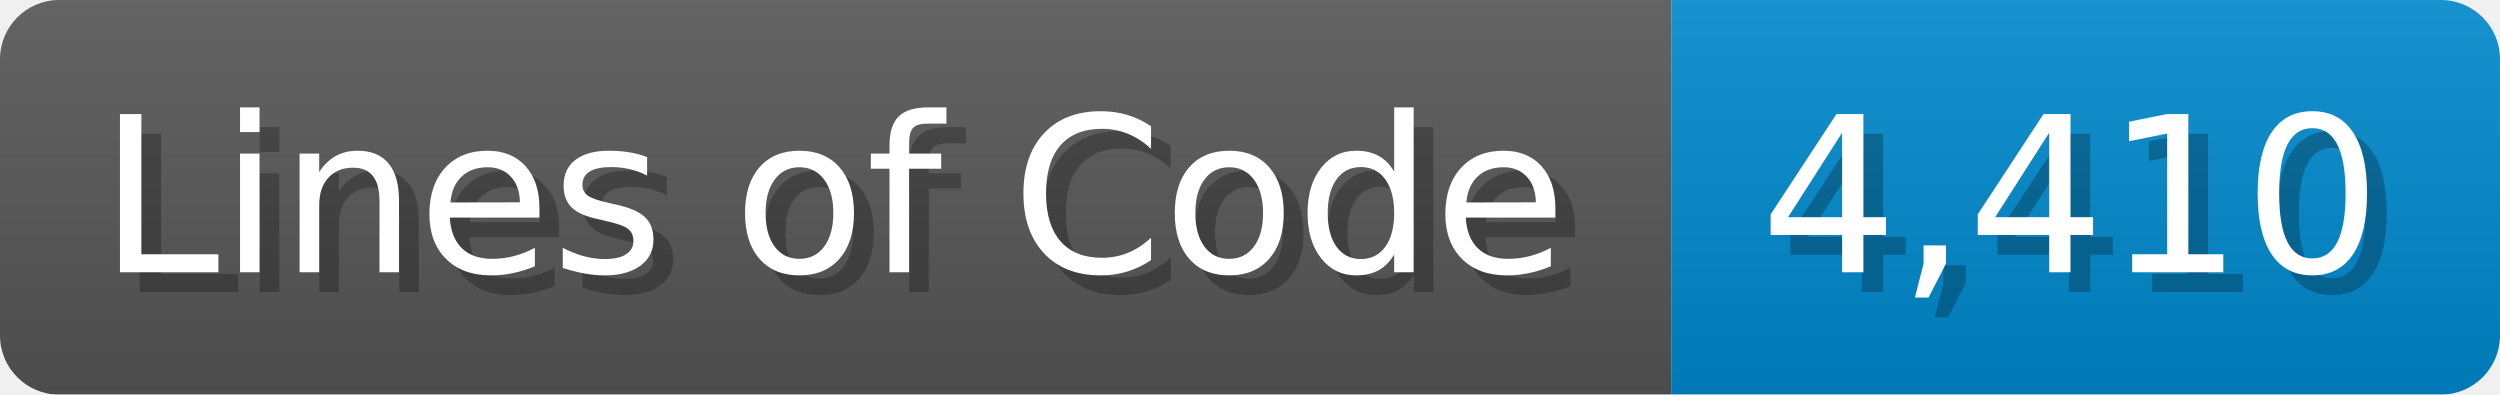
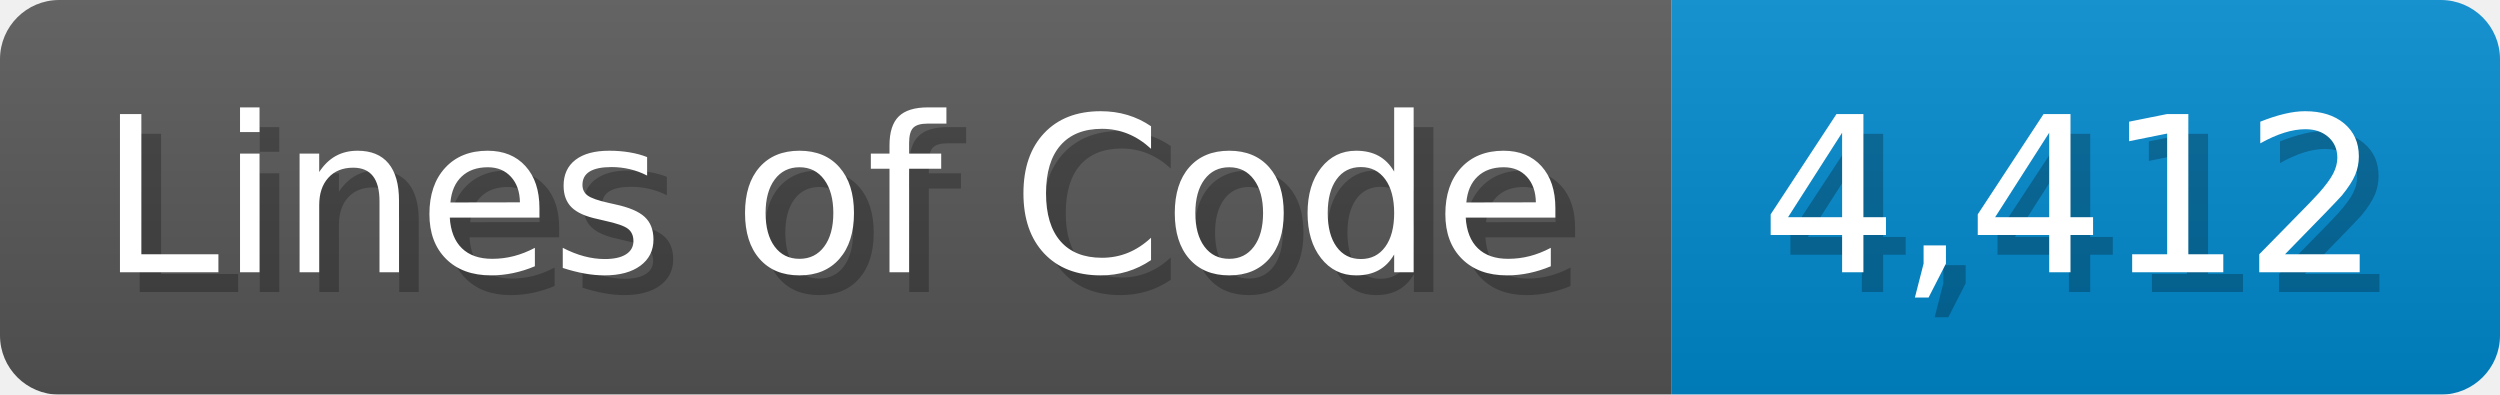
<svg xmlns="http://www.w3.org/2000/svg" width="126.7" height="20" viewBox="0 0 1267 200">
  <linearGradient id="a" x2="0" y2="100%">
    <stop offset="0" stop-opacity=".1" stop-color="#EEE" />
    <stop offset="1" stop-opacity=".1" />
  </linearGradient>
  <mask id="m">
    <rect width="1267" height="200" rx="30" fill="#FFF" />
  </mask>
  <g mask="url(#m)">
    <rect width="847" height="200" fill="#555" />
    <rect width="420" height="200" fill="#08C" x="847" />
    <rect width="1267" height="200" fill="url(#a)" />
  </g>
  <g fill="#fff" text-anchor="start" font-family="Verdana,DejaVu Sans,sans-serif" font-size="110">
    <text x="60" y="148" textLength="747" fill="#000" opacity="0.25">Lines of Code</text>
    <text x="50" y="138" textLength="747">Lines of Code</text>
-     <text x="902" y="148" textLength="320" fill="#000" opacity="0.25">4,410</text>
-     <text x="892" y="138" textLength="320">4,410</text>
+     <text x="902" y="148" textLength="320" fill="#000" opacity="0.25">4,412</text>
+     <text x="892" y="138" textLength="320">4,412</text>
  </g>
</svg>
